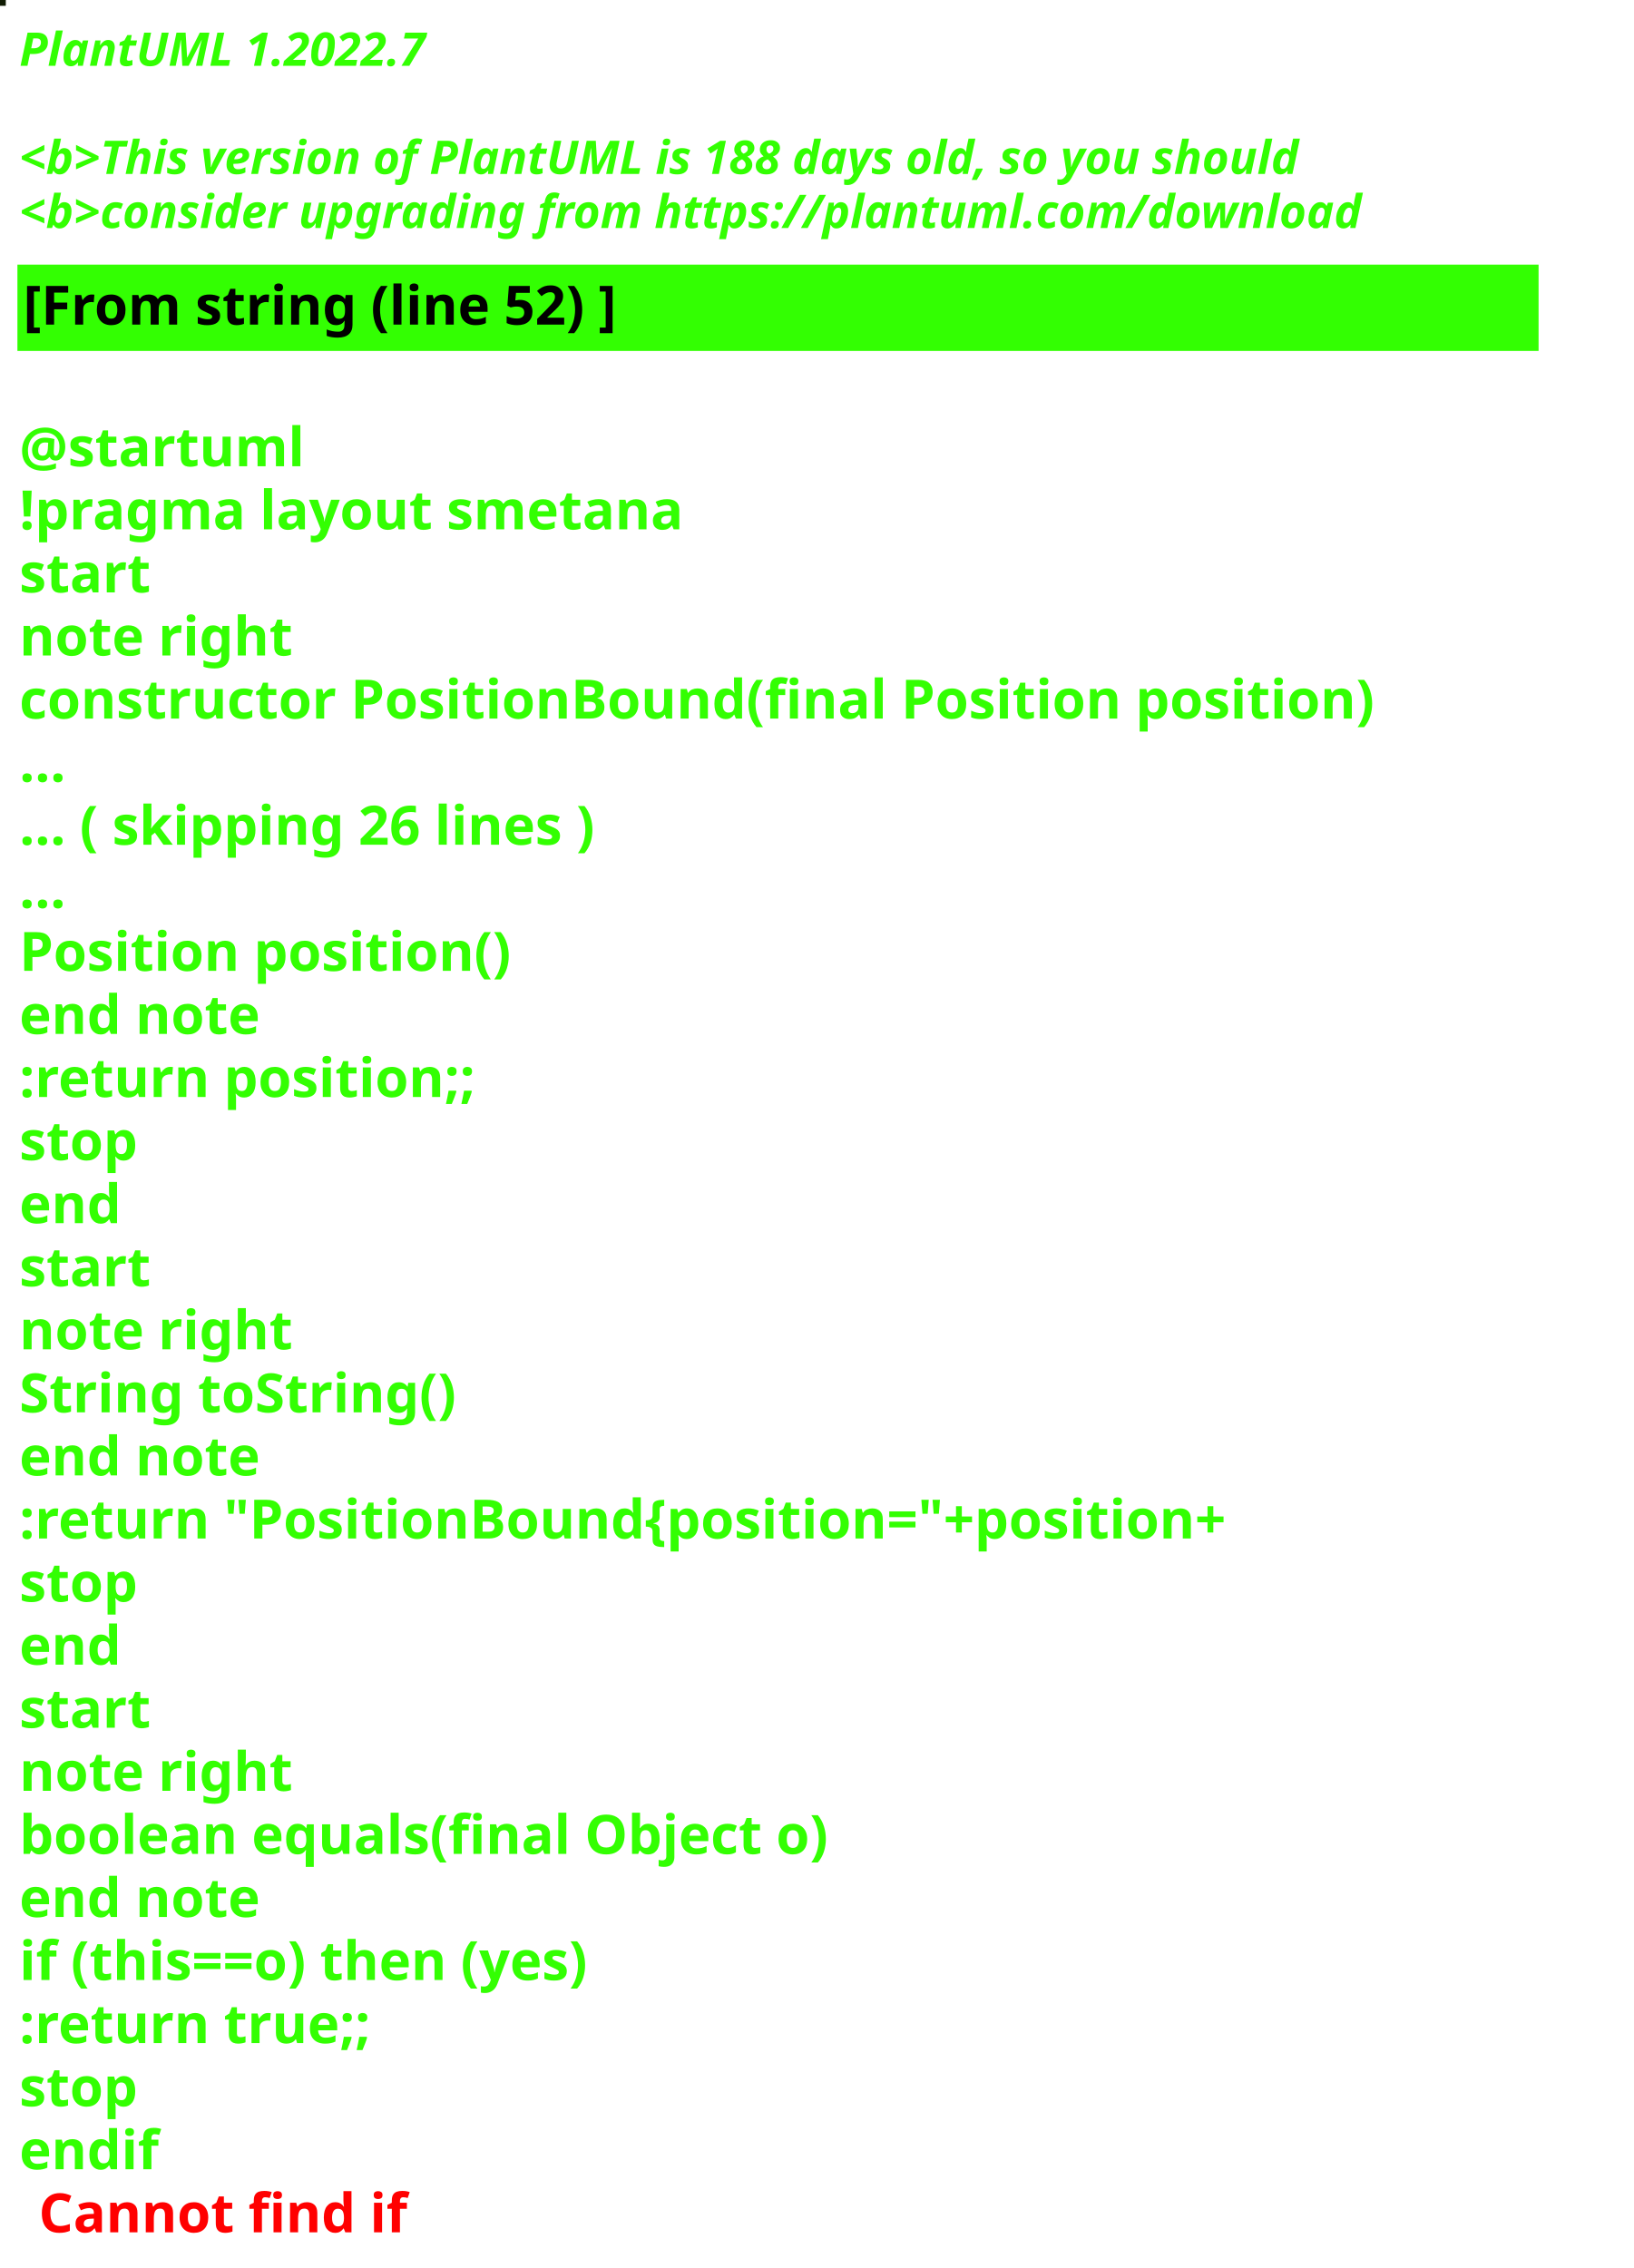
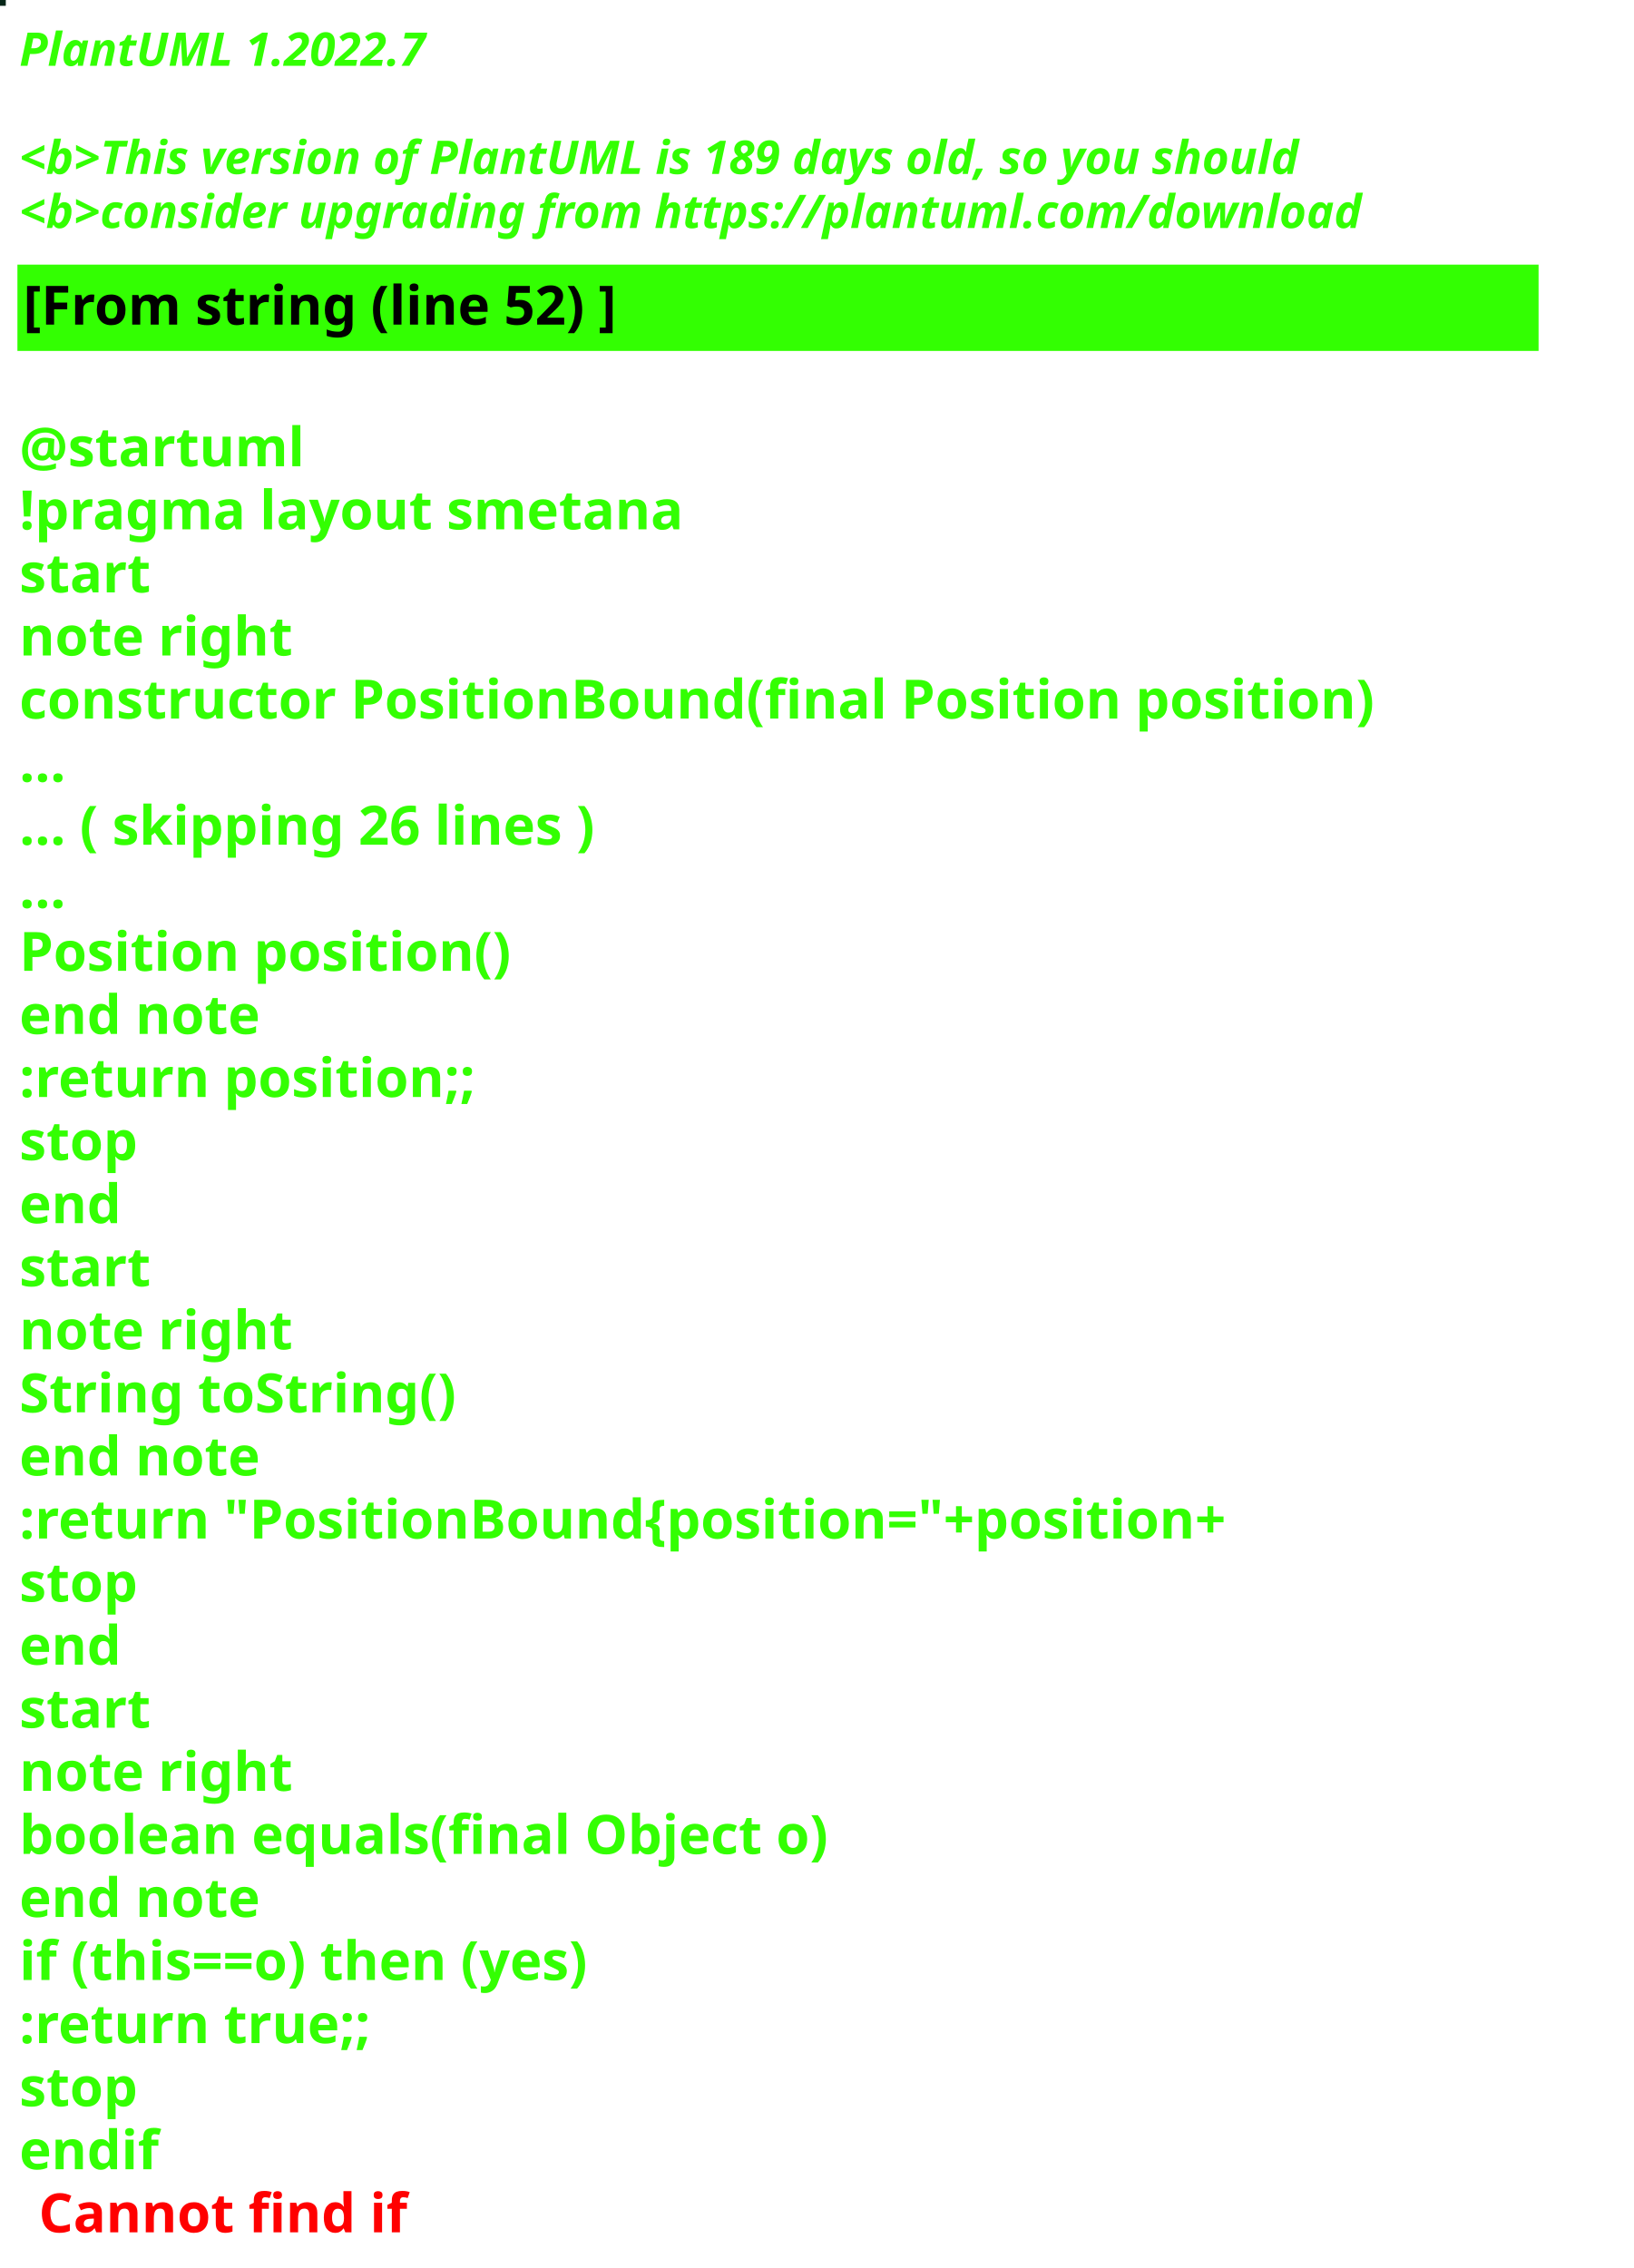
<svg xmlns="http://www.w3.org/2000/svg" contentStyleType="text/css" height="586px" preserveAspectRatio="none" style="width:422px;height:586px;background:#000000;" version="1.1" viewBox="0 0 422 586" width="422px" zoomAndPan="magnify">
  <defs />
  <g>
-     <rect fill="#101B03" height="1" style="stroke:#101B03;stroke-width:1.0;" width="1" x="0" y="0" />
+     <rect fill="#052618" height="1" style="stroke:#052618;stroke-width:1.0;" width="1" x="0" y="0" />
    <text fill="#33FF02" font-family="sans-serif" font-size="12" font-style="italic" font-weight="bold" lengthAdjust="spacing" textLength="127" x="5" y="17">PlantUML 1.2022.7</text>
    <text fill="#33FF02" font-family="sans-serif" font-size="12" font-style="italic" font-weight="bold" lengthAdjust="spacing" textLength="4" x="5" y="30.969"> </text>
-     <text fill="#33FF02" font-family="sans-serif" font-size="12" font-style="italic" font-weight="bold" lengthAdjust="spacing" textLength="399" x="5" y="44.938">&lt;b&gt;This version of PlantUML is 188 days old, so you should</text>
+     <text fill="#33FF02" font-family="sans-serif" font-size="12" font-style="italic" font-weight="bold" lengthAdjust="spacing" textLength="399" x="5" y="44.938">&lt;b&gt;This version of PlantUML is 189 days old, so you should</text>
    <text fill="#33FF02" font-family="sans-serif" font-size="12" font-style="italic" font-weight="bold" lengthAdjust="spacing" textLength="408" x="5" y="58.906">&lt;b&gt;consider upgrading from https://plantuml.com/download</text>
    <rect fill="#33FF02" height="21.297" style="stroke:#33FF02;stroke-width:1.0;" width="392" x="5" y="68.875" />
    <text fill="#000000" font-family="sans-serif" font-size="14" font-weight="bold" lengthAdjust="spacing" textLength="178" x="6" y="83.875">[From string (line 52) ]</text>
    <text fill="#33FF02" font-family="sans-serif" font-size="14" font-weight="bold" lengthAdjust="spacing" textLength="5" x="5" y="104.172"> </text>
    <text fill="#33FF02" font-family="sans-serif" font-size="14" font-weight="bold" lengthAdjust="spacing" textLength="79" x="5" y="120.469">@startuml</text>
    <text fill="#33FF02" font-family="sans-serif" font-size="14" font-weight="bold" lengthAdjust="spacing" textLength="190" x="5" y="136.766">!pragma layout smetana</text>
    <text fill="#33FF02" font-family="sans-serif" font-size="14" font-weight="bold" lengthAdjust="spacing" textLength="37" x="5" y="153.062">start</text>
    <text fill="#33FF02" font-family="sans-serif" font-size="14" font-weight="bold" lengthAdjust="spacing" textLength="78" x="5" y="169.359">note right</text>
    <text fill="#33FF02" font-family="sans-serif" font-size="14" font-weight="bold" lengthAdjust="spacing" textLength="392" x="5" y="185.656">constructor PositionBound(final Position position)</text>
    <text fill="#33FF02" font-family="sans-serif" font-size="14" font-weight="bold" lengthAdjust="spacing" textLength="15" x="5" y="201.953">...</text>
    <text fill="#33FF02" font-family="sans-serif" font-size="14" font-weight="bold" lengthAdjust="spacing" textLength="175" x="5" y="218.25">... ( skipping 26 lines )</text>
    <text fill="#33FF02" font-family="sans-serif" font-size="14" font-weight="bold" lengthAdjust="spacing" textLength="15" x="5" y="234.547">...</text>
    <text fill="#33FF02" font-family="sans-serif" font-size="14" font-weight="bold" lengthAdjust="spacing" textLength="143" x="5" y="250.844">Position position()</text>
    <text fill="#33FF02" font-family="sans-serif" font-size="14" font-weight="bold" lengthAdjust="spacing" textLength="71" x="5" y="267.141">end note</text>
    <text fill="#33FF02" font-family="sans-serif" font-size="14" font-weight="bold" lengthAdjust="spacing" textLength="136" x="5" y="283.438">:return position;;</text>
    <text fill="#33FF02" font-family="sans-serif" font-size="14" font-weight="bold" lengthAdjust="spacing" textLength="35" x="5" y="299.734">stop</text>
    <text fill="#33FF02" font-family="sans-serif" font-size="14" font-weight="bold" lengthAdjust="spacing" textLength="30" x="5" y="316.031">end</text>
    <text fill="#33FF02" font-family="sans-serif" font-size="14" font-weight="bold" lengthAdjust="spacing" textLength="37" x="5" y="332.328">start</text>
    <text fill="#33FF02" font-family="sans-serif" font-size="14" font-weight="bold" lengthAdjust="spacing" textLength="78" x="5" y="348.625">note right</text>
    <text fill="#33FF02" font-family="sans-serif" font-size="14" font-weight="bold" lengthAdjust="spacing" textLength="127" x="5" y="364.922">String toString()</text>
    <text fill="#33FF02" font-family="sans-serif" font-size="14" font-weight="bold" lengthAdjust="spacing" textLength="71" x="5" y="381.219">end note</text>
    <text fill="#33FF02" font-family="sans-serif" font-size="14" font-weight="bold" lengthAdjust="spacing" textLength="360" x="5" y="397.516">:return "PositionBound{position="+position+</text>
    <text fill="#33FF02" font-family="sans-serif" font-size="14" font-weight="bold" lengthAdjust="spacing" textLength="35" x="5" y="413.812">stop</text>
    <text fill="#33FF02" font-family="sans-serif" font-size="14" font-weight="bold" lengthAdjust="spacing" textLength="30" x="5" y="430.109">end</text>
    <text fill="#33FF02" font-family="sans-serif" font-size="14" font-weight="bold" lengthAdjust="spacing" textLength="37" x="5" y="446.406">start</text>
    <text fill="#33FF02" font-family="sans-serif" font-size="14" font-weight="bold" lengthAdjust="spacing" textLength="78" x="5" y="462.703">note right</text>
    <text fill="#33FF02" font-family="sans-serif" font-size="14" font-weight="bold" lengthAdjust="spacing" textLength="236" x="5" y="479">boolean equals(final Object o)</text>
    <text fill="#33FF02" font-family="sans-serif" font-size="14" font-weight="bold" lengthAdjust="spacing" textLength="71" x="5" y="495.297">end note</text>
    <text fill="#33FF02" font-family="sans-serif" font-size="14" font-weight="bold" lengthAdjust="spacing" textLength="176" x="5" y="511.594">if (this==o) then (yes)</text>
    <text fill="#33FF02" font-family="sans-serif" font-size="14" font-weight="bold" lengthAdjust="spacing" textLength="106" x="5" y="527.891">:return true;;</text>
    <text fill="#33FF02" font-family="sans-serif" font-size="14" font-weight="bold" lengthAdjust="spacing" textLength="35" x="5" y="544.188">stop</text>
    <text fill="#33FF02" font-family="sans-serif" font-size="14" font-weight="bold" lengthAdjust="spacing" text-decoration="wavy underline" textLength="40" x="5" y="560.484">endif</text>
    <text fill="#FF0000" font-family="sans-serif" font-size="14" font-weight="bold" lengthAdjust="spacing" textLength="106" x="10" y="576.781">Cannot find if</text>
  </g>
</svg>
